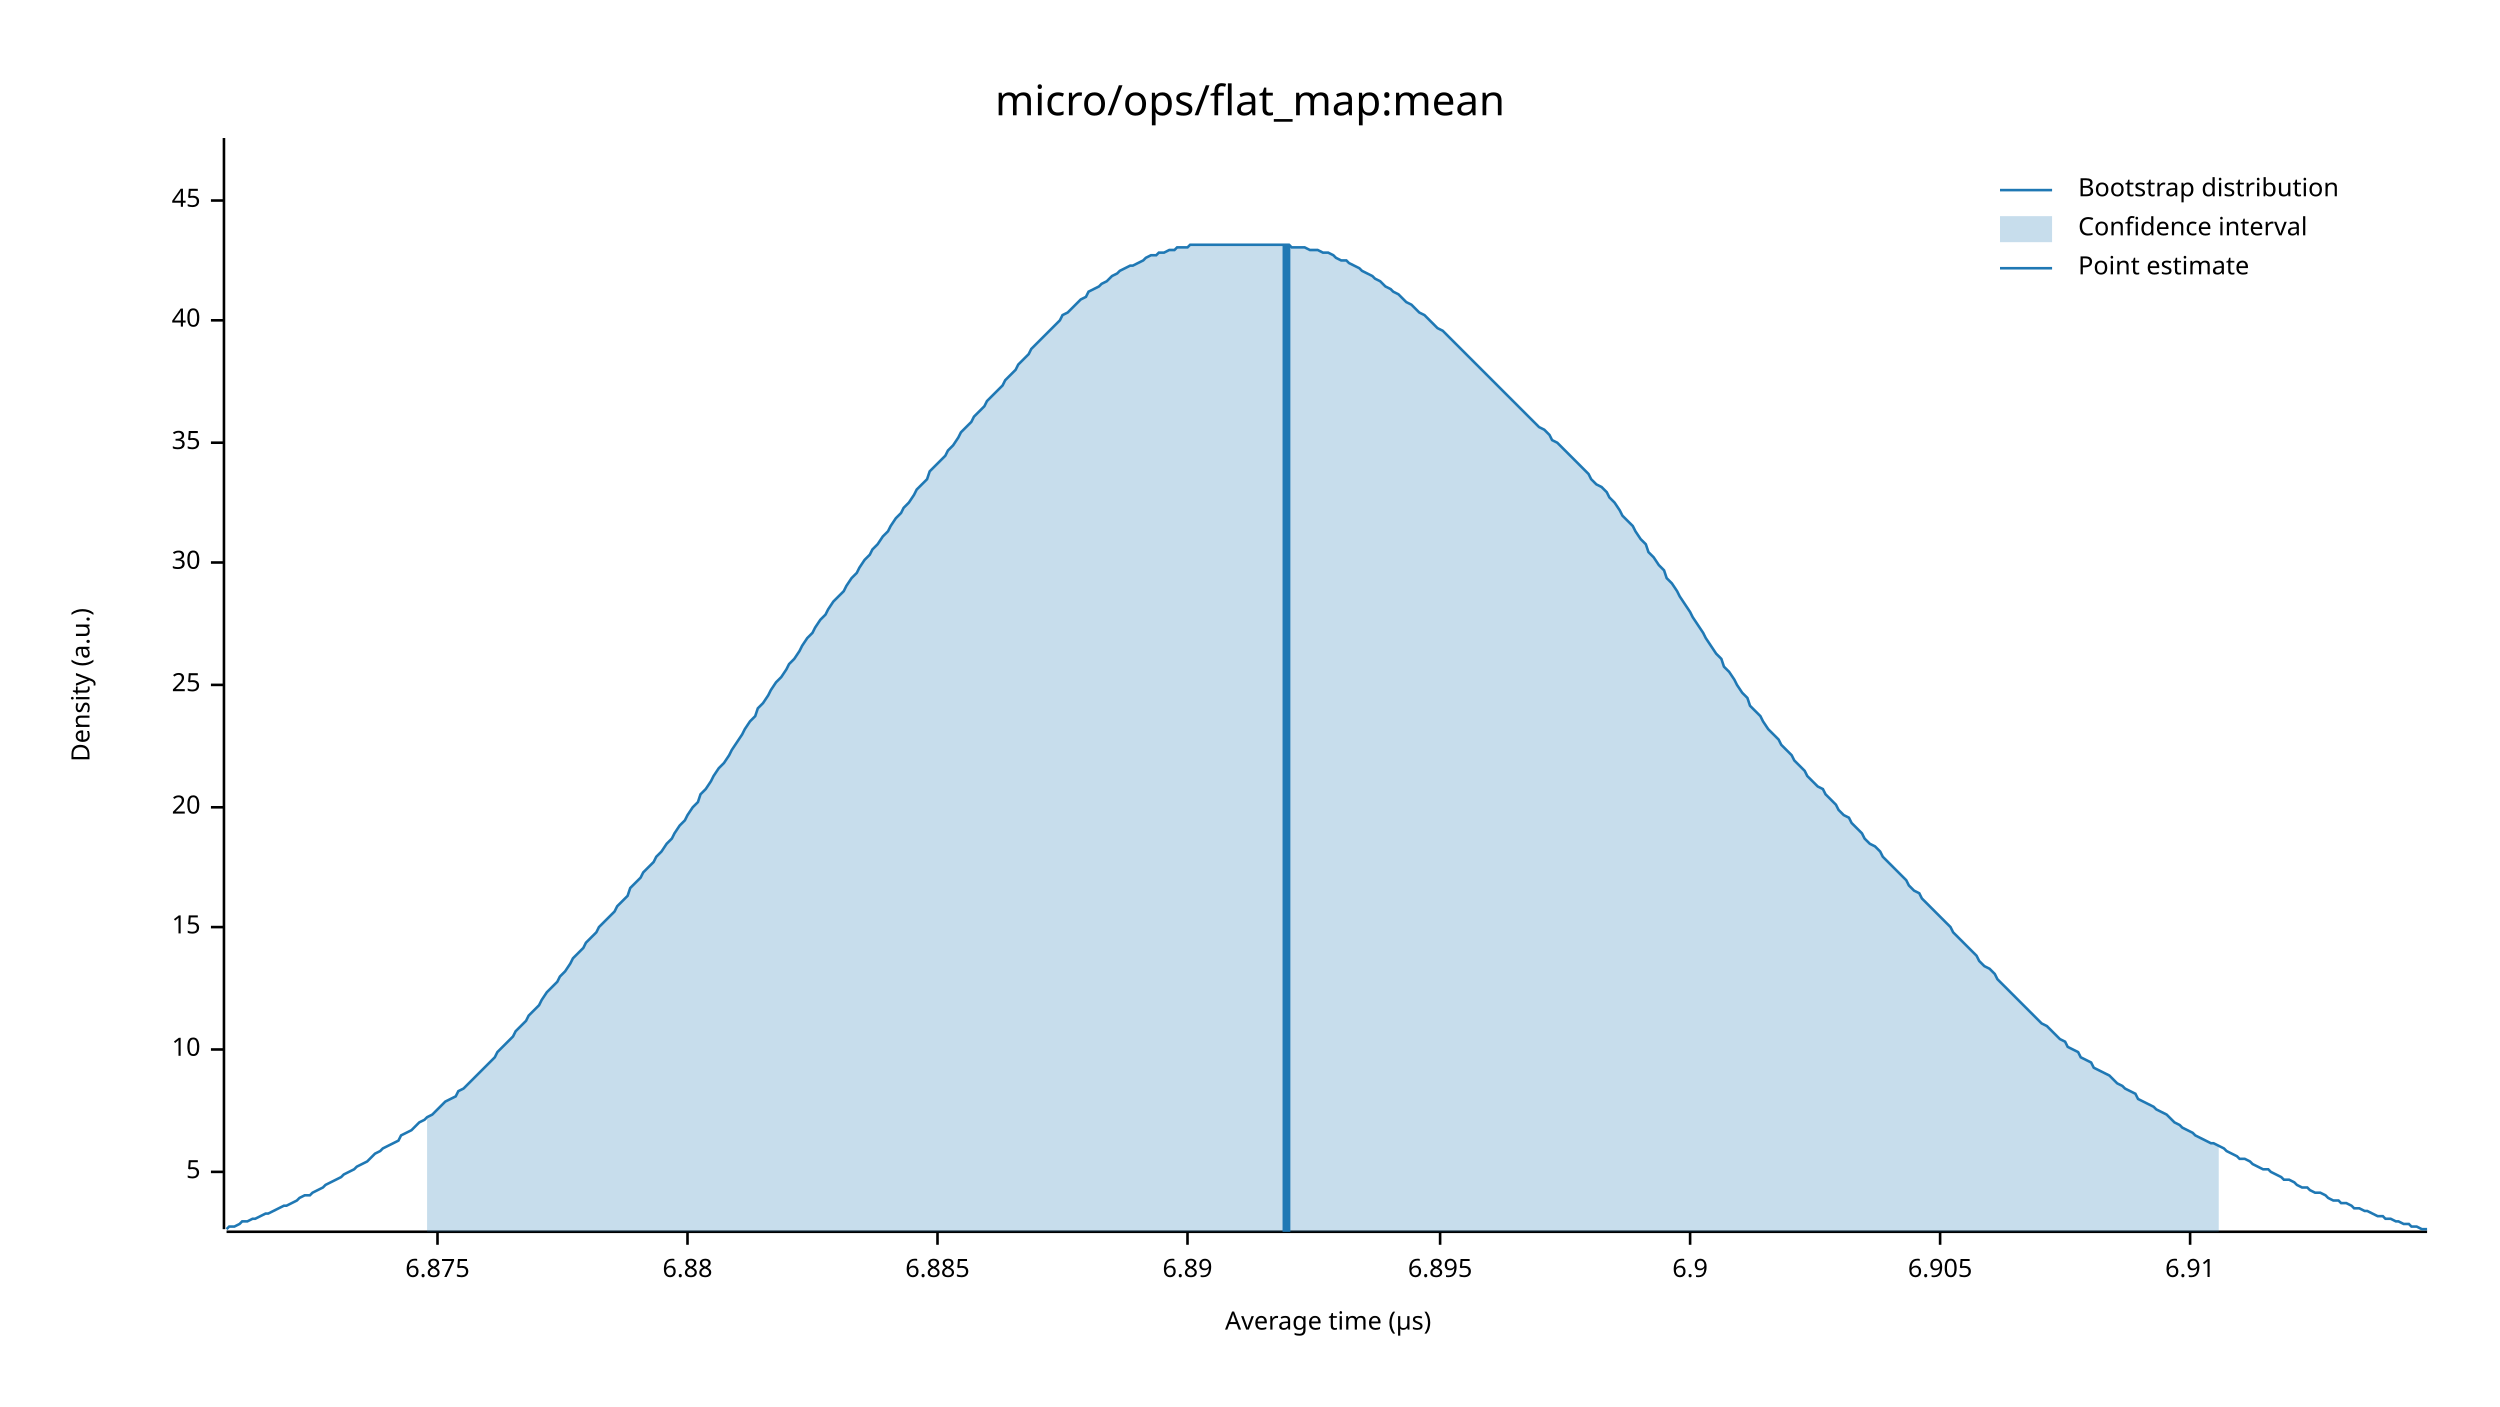
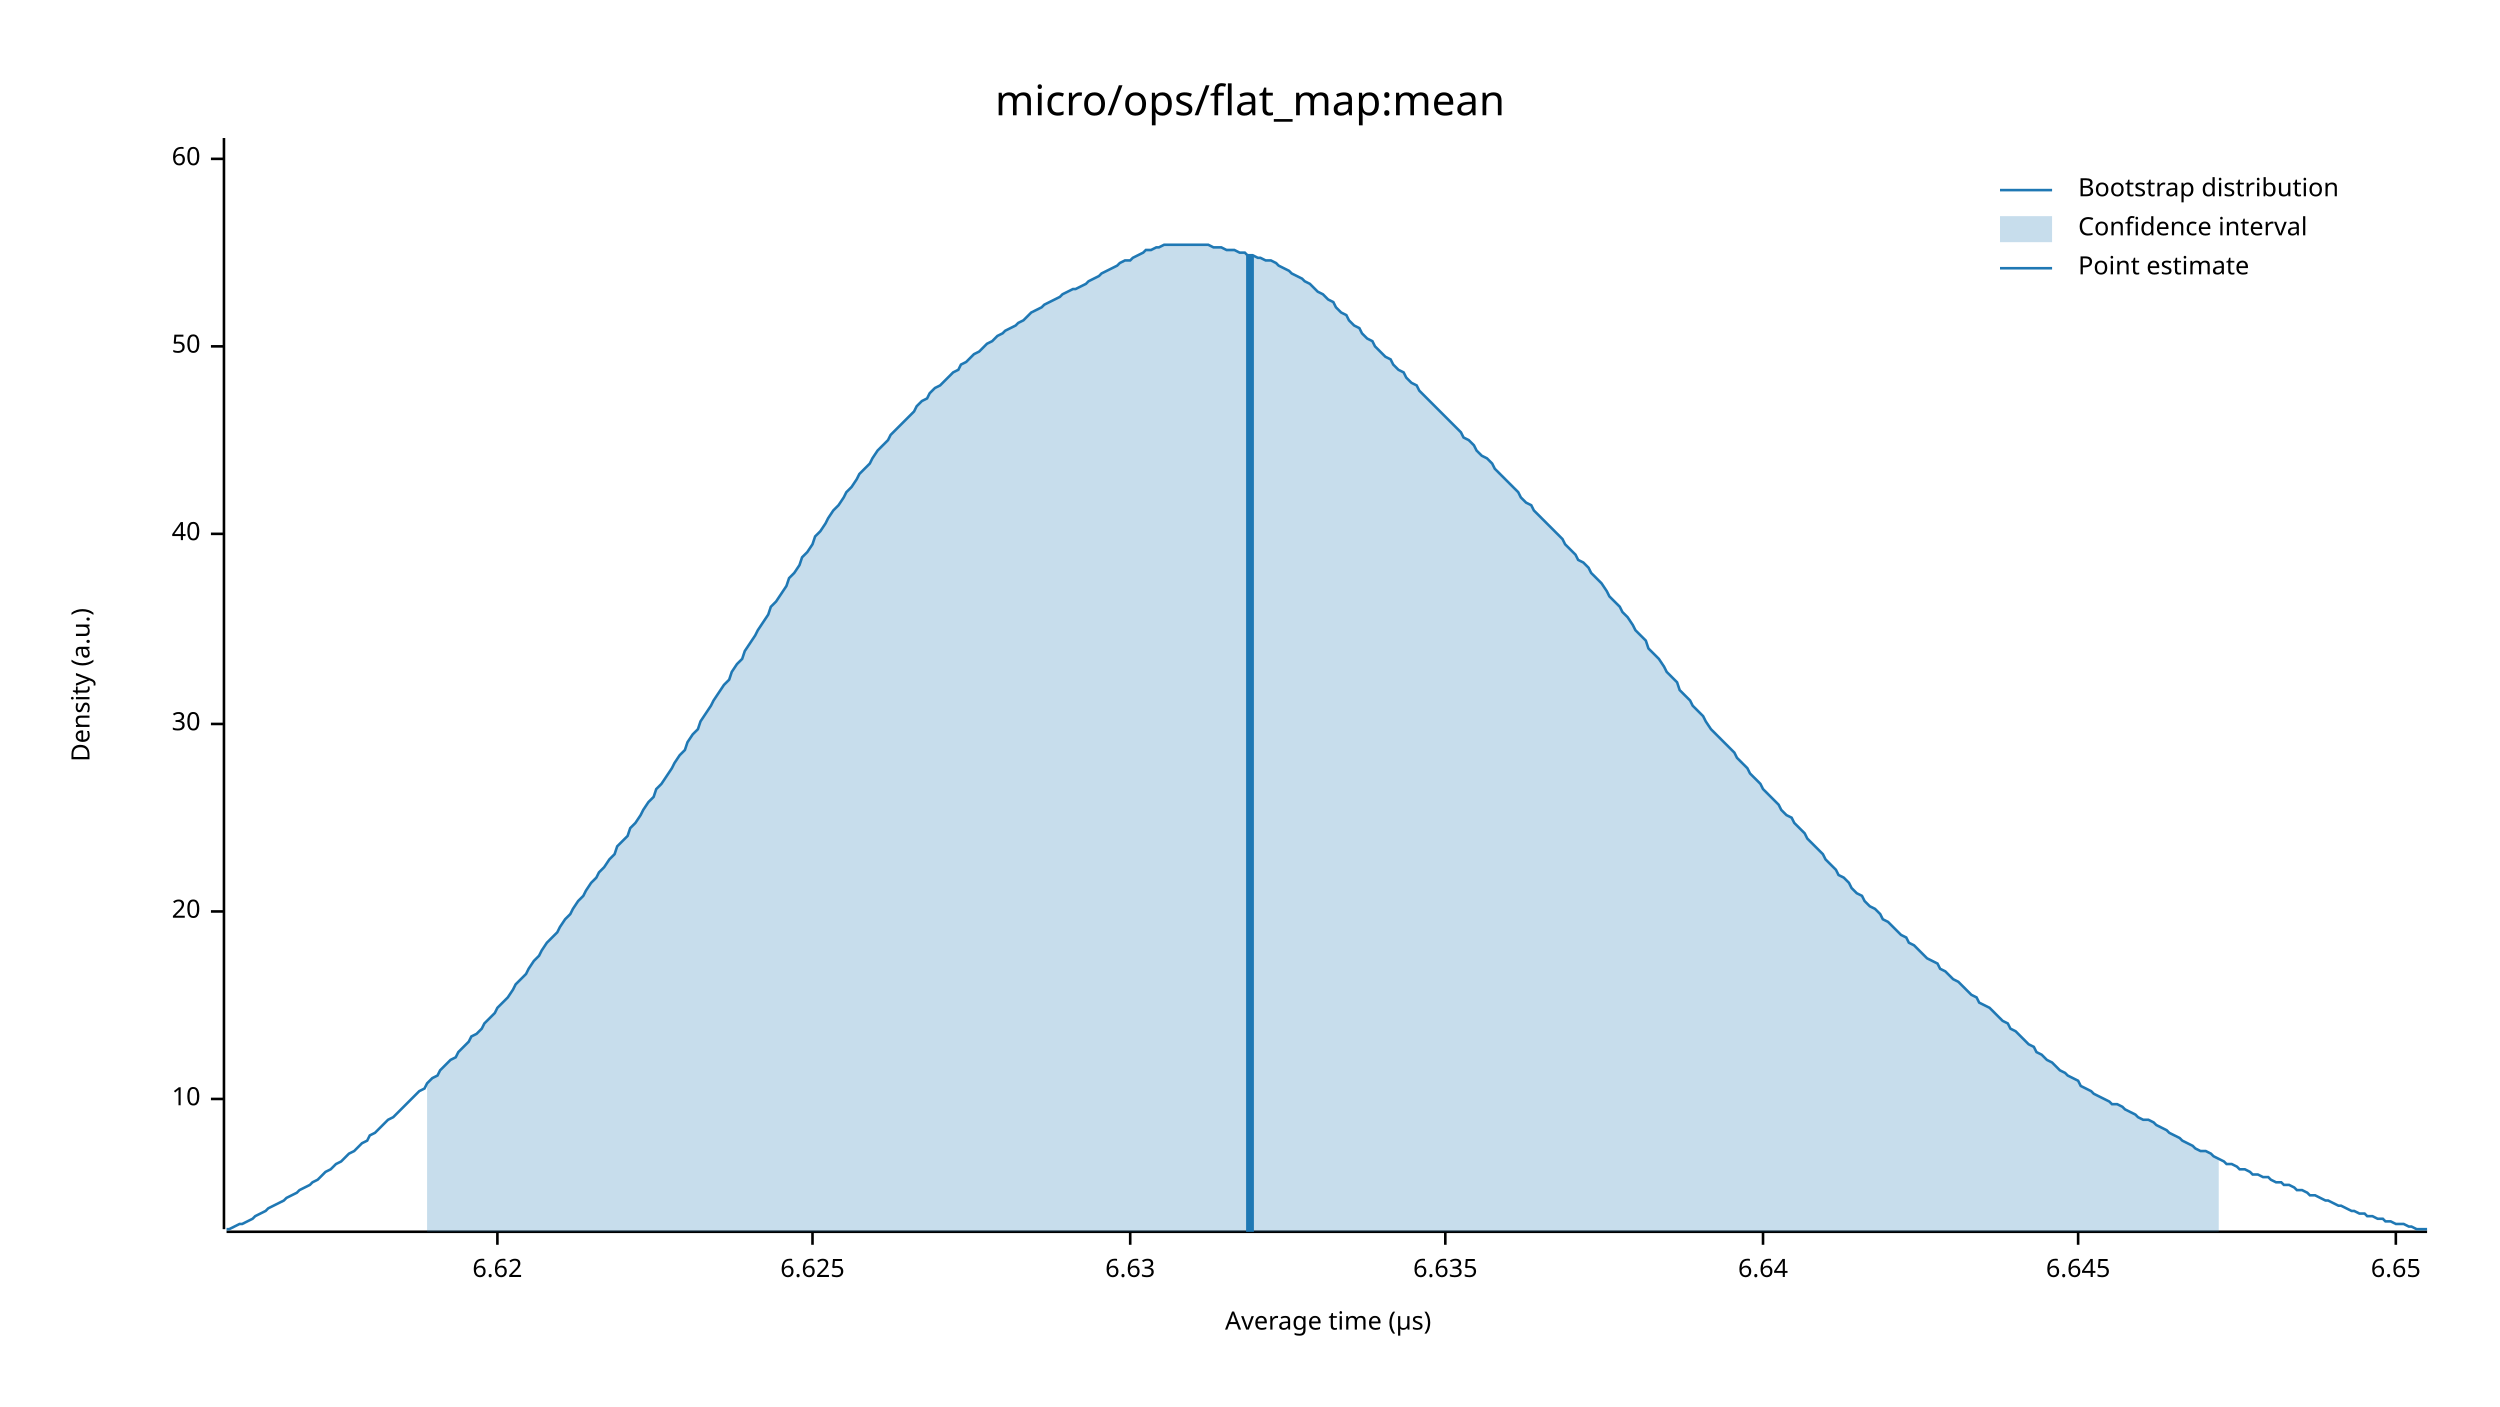
<svg xmlns="http://www.w3.org/2000/svg" width="960" height="540" viewBox="0 0 960 540">
  <text x="480" y="32" dy="0.76em" text-anchor="middle" font-family="sans-serif" font-size="16.129" opacity="1" fill="#000000">
micro/ops/flat_map:mean
</text>
  <text x="27" y="263" dy="0.76em" text-anchor="middle" font-family="sans-serif" font-size="9.677" opacity="1" fill="#000000" transform="rotate(270, 27, 263)">
Density (a.u.)
</text>
  <text x="510" y="513" dy="-0.5ex" text-anchor="middle" font-family="sans-serif" font-size="9.677" opacity="1" fill="#000000">
Average time (µs)
</text>
  <polyline fill="none" opacity="1" stroke="#000000" stroke-width="1" points="86,53 86,472 " />
-   <text x="77" y="450" dy="0.5ex" text-anchor="end" font-family="sans-serif" font-size="9.677" opacity="1" fill="#000000">
- 5
- </text>
-   <polyline fill="none" opacity="1" stroke="#000000" stroke-width="1" points="81,450 86,450 " />
-   <text x="77" y="403" dy="0.5ex" text-anchor="end" font-family="sans-serif" font-size="9.677" opacity="1" fill="#000000">
+   <text x="77" y="422" dy="0.5ex" text-anchor="end" font-family="sans-serif" font-size="9.677" opacity="1" fill="#000000">
10
</text>
-   <polyline fill="none" opacity="1" stroke="#000000" stroke-width="1" points="81,403 86,403 " />
-   <text x="77" y="356" dy="0.5ex" text-anchor="end" font-family="sans-serif" font-size="9.677" opacity="1" fill="#000000">
- 15
- </text>
-   <polyline fill="none" opacity="1" stroke="#000000" stroke-width="1" points="81,356 86,356 " />
-   <text x="77" y="310" dy="0.5ex" text-anchor="end" font-family="sans-serif" font-size="9.677" opacity="1" fill="#000000">
+   <polyline fill="none" opacity="1" stroke="#000000" stroke-width="1" points="81,422 86,422 " />
+   <text x="77" y="350" dy="0.5ex" text-anchor="end" font-family="sans-serif" font-size="9.677" opacity="1" fill="#000000">
20
</text>
-   <polyline fill="none" opacity="1" stroke="#000000" stroke-width="1" points="81,310 86,310 " />
-   <text x="77" y="263" dy="0.5ex" text-anchor="end" font-family="sans-serif" font-size="9.677" opacity="1" fill="#000000">
- 25
- </text>
-   <polyline fill="none" opacity="1" stroke="#000000" stroke-width="1" points="81,263 86,263 " />
-   <text x="77" y="216" dy="0.5ex" text-anchor="end" font-family="sans-serif" font-size="9.677" opacity="1" fill="#000000">
+   <polyline fill="none" opacity="1" stroke="#000000" stroke-width="1" points="81,350 86,350 " />
+   <text x="77" y="278" dy="0.5ex" text-anchor="end" font-family="sans-serif" font-size="9.677" opacity="1" fill="#000000">
30
</text>
-   <polyline fill="none" opacity="1" stroke="#000000" stroke-width="1" points="81,216 86,216 " />
-   <text x="77" y="170" dy="0.5ex" text-anchor="end" font-family="sans-serif" font-size="9.677" opacity="1" fill="#000000">
- 35
- </text>
-   <polyline fill="none" opacity="1" stroke="#000000" stroke-width="1" points="81,170 86,170 " />
-   <text x="77" y="123" dy="0.5ex" text-anchor="end" font-family="sans-serif" font-size="9.677" opacity="1" fill="#000000">
+   <polyline fill="none" opacity="1" stroke="#000000" stroke-width="1" points="81,278 86,278 " />
+   <text x="77" y="205" dy="0.5ex" text-anchor="end" font-family="sans-serif" font-size="9.677" opacity="1" fill="#000000">
40
</text>
-   <polyline fill="none" opacity="1" stroke="#000000" stroke-width="1" points="81,123 86,123 " />
-   <text x="77" y="77" dy="0.5ex" text-anchor="end" font-family="sans-serif" font-size="9.677" opacity="1" fill="#000000">
- 45
+   <polyline fill="none" opacity="1" stroke="#000000" stroke-width="1" points="81,205 86,205 " />
+   <text x="77" y="133" dy="0.5ex" text-anchor="end" font-family="sans-serif" font-size="9.677" opacity="1" fill="#000000">
+ 50
</text>
-   <polyline fill="none" opacity="1" stroke="#000000" stroke-width="1" points="81,77 86,77 " />
+   <polyline fill="none" opacity="1" stroke="#000000" stroke-width="1" points="81,133 86,133 " />
+   <text x="77" y="61" dy="0.5ex" text-anchor="end" font-family="sans-serif" font-size="9.677" opacity="1" fill="#000000">
+ 60
+ </text>
+   <polyline fill="none" opacity="1" stroke="#000000" stroke-width="1" points="81,61 86,61 " />
  <polyline fill="none" opacity="1" stroke="#000000" stroke-width="1" points="87,473 932,473 " />
-   <text x="168" y="483" dy="0.76em" text-anchor="middle" font-family="sans-serif" font-size="9.677" opacity="1" fill="#000000">
- 6.875
+   <text x="191" y="483" dy="0.76em" text-anchor="middle" font-family="sans-serif" font-size="9.677" opacity="1" fill="#000000">
+ 6.62
</text>
-   <polyline fill="none" opacity="1" stroke="#000000" stroke-width="1" points="168,473 168,478 " />
-   <text x="264" y="483" dy="0.76em" text-anchor="middle" font-family="sans-serif" font-size="9.677" opacity="1" fill="#000000">
- 6.88
+   <polyline fill="none" opacity="1" stroke="#000000" stroke-width="1" points="191,473 191,478 " />
+   <text x="312" y="483" dy="0.76em" text-anchor="middle" font-family="sans-serif" font-size="9.677" opacity="1" fill="#000000">
+ 6.625
</text>
-   <polyline fill="none" opacity="1" stroke="#000000" stroke-width="1" points="264,473 264,478 " />
-   <text x="360" y="483" dy="0.76em" text-anchor="middle" font-family="sans-serif" font-size="9.677" opacity="1" fill="#000000">
- 6.885
+   <polyline fill="none" opacity="1" stroke="#000000" stroke-width="1" points="312,473 312,478 " />
+   <text x="434" y="483" dy="0.76em" text-anchor="middle" font-family="sans-serif" font-size="9.677" opacity="1" fill="#000000">
+ 6.63
</text>
-   <polyline fill="none" opacity="1" stroke="#000000" stroke-width="1" points="360,473 360,478 " />
-   <text x="456" y="483" dy="0.76em" text-anchor="middle" font-family="sans-serif" font-size="9.677" opacity="1" fill="#000000">
- 6.89
+   <polyline fill="none" opacity="1" stroke="#000000" stroke-width="1" points="434,473 434,478 " />
+   <text x="555" y="483" dy="0.76em" text-anchor="middle" font-family="sans-serif" font-size="9.677" opacity="1" fill="#000000">
+ 6.635
</text>
-   <polyline fill="none" opacity="1" stroke="#000000" stroke-width="1" points="456,473 456,478 " />
-   <text x="553" y="483" dy="0.76em" text-anchor="middle" font-family="sans-serif" font-size="9.677" opacity="1" fill="#000000">
- 6.895
+   <polyline fill="none" opacity="1" stroke="#000000" stroke-width="1" points="555,473 555,478 " />
+   <text x="677" y="483" dy="0.76em" text-anchor="middle" font-family="sans-serif" font-size="9.677" opacity="1" fill="#000000">
+ 6.64
</text>
-   <polyline fill="none" opacity="1" stroke="#000000" stroke-width="1" points="553,473 553,478 " />
-   <text x="649" y="483" dy="0.76em" text-anchor="middle" font-family="sans-serif" font-size="9.677" opacity="1" fill="#000000">
- 6.9
+   <polyline fill="none" opacity="1" stroke="#000000" stroke-width="1" points="677,473 677,478 " />
+   <text x="798" y="483" dy="0.76em" text-anchor="middle" font-family="sans-serif" font-size="9.677" opacity="1" fill="#000000">
+ 6.645
</text>
-   <polyline fill="none" opacity="1" stroke="#000000" stroke-width="1" points="649,473 649,478 " />
-   <text x="745" y="483" dy="0.76em" text-anchor="middle" font-family="sans-serif" font-size="9.677" opacity="1" fill="#000000">
- 6.905
+   <polyline fill="none" opacity="1" stroke="#000000" stroke-width="1" points="798,473 798,478 " />
+   <text x="920" y="483" dy="0.76em" text-anchor="middle" font-family="sans-serif" font-size="9.677" opacity="1" fill="#000000">
+ 6.65
</text>
-   <polyline fill="none" opacity="1" stroke="#000000" stroke-width="1" points="745,473 745,478 " />
-   <text x="841" y="483" dy="0.76em" text-anchor="middle" font-family="sans-serif" font-size="9.677" opacity="1" fill="#000000">
- 6.91
- </text>
-   <polyline fill="none" opacity="1" stroke="#000000" stroke-width="1" points="841,473 841,478 " />
-   <polyline fill="none" opacity="1" stroke="#1F78B4" stroke-width="1" points="87,472 88,471 90,471 92,470 93,469 95,469 97,468 98,468 100,467 102,466 103,466 105,465 107,464 109,463 110,463 112,462 114,461 115,460 117,459 119,459 120,458 122,457 124,456 125,455 127,454 129,453 131,452 132,451 134,450 136,449 137,448 139,447 141,446 142,445 144,443 146,442 147,441 149,440 151,439 153,438 154,436 156,435 158,434 159,433 161,431 163,430 164,429 166,428 168,426 169,425 171,423 173,422 175,421 176,419 178,418 180,416 181,415 183,413 185,411 186,410 188,408 190,406 191,404 193,402 195,400 197,398 198,396 200,394 202,392 203,390 205,388 207,386 208,384 210,381 212,379 214,377 215,375 217,373 219,370 220,368 222,366 224,364 225,362 227,360 229,358 230,356 232,354 234,352 236,350 237,348 239,346 241,344 242,341 244,339 246,337 247,335 249,333 251,331 252,329 254,327 256,324 258,322 259,320 261,317 263,315 264,313 266,310 268,308 269,305 271,303 273,300 274,298 276,295 278,293 280,290 281,288 283,285 285,282 286,280 288,277 290,275 291,272 293,270 295,267 296,265 298,262 300,260 302,257 303,255 305,253 307,250 308,248 310,245 312,243 313,241 315,238 317,236 318,234 320,231 322,229 324,227 325,225 327,222 329,220 330,218 332,215 334,213 335,211 337,209 339,206 341,204 342,202 344,199 346,197 347,195 349,193 351,190 352,188 354,186 356,184 357,181 359,179 361,177 363,175 364,173 366,171 368,168 369,166 371,164 373,162 374,160 376,158 378,156 379,154 381,152 383,150 385,148 386,146 388,144 390,142 391,140 393,138 395,136 396,134 398,132 400,130 401,129 403,127 405,125 407,123 408,121 410,120 412,118 413,117 415,115 417,114 418,112 420,111 422,110 423,109 425,108 427,106 429,105 430,104 432,103 434,102 435,102 437,101 439,100 440,99 442,98 444,98 445,97 447,97 449,96 451,96 452,95 454,95 456,95 457,94 459,94 461,94 462,94 464,94 466,94 468,94 469,94 471,94 473,94 474,94 476,94 478,94 479,94 481,94 483,94 484,94 486,94 488,94 490,94 491,94 493,94 495,94 496,95 498,95 500,95 501,95 503,96 505,96 506,96 508,97 510,97 512,98 513,99 515,100 517,100 518,101 520,102 522,103 523,104 525,105 527,106 528,107 530,108 532,110 534,111 535,112 537,113 539,115 540,116 542,117 544,119 545,120 547,121 549,123 550,124 552,126 554,127 556,129 557,130 559,132 561,134 562,135 564,137 566,139 567,140 569,142 571,144 573,146 574,147 576,149 578,151 579,152 581,154 583,156 584,157 586,159 588,161 589,162 591,164 593,165 595,167 596,169 598,170 600,172 601,173 603,175 605,177 606,178 608,180 610,182 611,184 613,186 615,187 617,189 618,191 620,193 622,196 623,198 625,200 627,202 628,204 630,207 632,209 633,212 635,214 637,217 639,219 640,222 642,224 644,227 645,229 647,232 649,235 650,237 652,240 654,243 655,245 657,248 659,251 661,253 662,256 664,258 666,261 667,263 669,266 671,268 672,271 674,273 676,275 677,277 679,280 681,282 683,284 684,286 686,288 688,290 689,292 691,294 693,296 694,298 696,300 698,302 700,303 701,305 703,307 705,309 706,311 708,313 710,314 711,316 713,318 715,320 716,322 718,324 720,325 722,327 723,329 725,331 727,333 728,334 730,336 732,338 733,340 735,342 737,343 738,345 740,347 742,349 744,351 745,352 747,354 749,356 750,358 752,360 754,362 755,363 757,365 759,367 760,369 762,371 764,372 766,374 767,376 769,378 771,380 772,381 774,383 776,385 777,386 779,388 781,390 782,391 784,393 786,394 788,396 789,397 791,399 793,400 794,402 796,403 798,404 799,406 801,407 803,408 804,410 806,411 808,412 810,413 811,414 813,416 815,417 816,418 818,419 820,420 821,422 823,423 825,424 827,425 828,426 830,427 832,428 833,429 835,431 837,432 838,433 840,434 842,435 843,436 845,437 847,438 849,439 850,439 852,440 854,441 855,442 857,443 859,444 860,445 862,445 864,446 865,447 867,448 869,449 871,449 872,450 874,451 876,452 877,453 879,453 881,454 882,455 884,456 886,456 887,457 889,458 891,458 893,459 894,460 896,461 898,461 899,462 901,462 903,463 904,464 906,464 908,465 909,465 911,466 913,467 915,467 916,468 918,468 920,469 921,469 923,470 925,470 926,471 928,471 930,472 932,472 " />
-   <polygon opacity="0.25" fill="#1F78B4" points="164,429 166,428 168,426 169,425 171,423 173,422 175,421 176,419 178,418 180,416 181,415 183,413 185,411 186,410 188,408 190,406 191,404 193,402 195,400 197,398 198,396 200,394 202,392 203,390 205,388 207,386 208,384 210,381 212,379 214,377 215,375 217,373 219,370 220,368 222,366 224,364 225,362 227,360 229,358 230,356 232,354 234,352 236,350 237,348 239,346 241,344 242,341 244,339 246,337 247,335 249,333 251,331 252,329 254,327 256,324 258,322 259,320 261,317 263,315 264,313 266,310 268,308 269,305 271,303 273,300 274,298 276,295 278,293 280,290 281,288 283,285 285,282 286,280 288,277 290,275 291,272 293,270 295,267 296,265 298,262 300,260 302,257 303,255 305,253 307,250 308,248 310,245 312,243 313,241 315,238 317,236 318,234 320,231 322,229 324,227 325,225 327,222 329,220 330,218 332,215 334,213 335,211 337,209 339,206 341,204 342,202 344,199 346,197 347,195 349,193 351,190 352,188 354,186 356,184 357,181 359,179 361,177 363,175 364,173 366,171 368,168 369,166 371,164 373,162 374,160 376,158 378,156 379,154 381,152 383,150 385,148 386,146 388,144 390,142 391,140 393,138 395,136 396,134 398,132 400,130 401,129 403,127 405,125 407,123 408,121 410,120 412,118 413,117 415,115 417,114 418,112 420,111 422,110 423,109 425,108 427,106 429,105 430,104 432,103 434,102 435,102 437,101 439,100 440,99 442,98 444,98 445,97 447,97 449,96 451,96 452,95 454,95 456,95 457,94 459,94 461,94 462,94 464,94 466,94 468,94 469,94 471,94 473,94 474,94 476,94 478,94 479,94 481,94 483,94 484,94 486,94 488,94 490,94 491,94 493,94 495,94 496,95 498,95 500,95 501,95 503,96 505,96 506,96 508,97 510,97 512,98 513,99 515,100 517,100 518,101 520,102 522,103 523,104 525,105 527,106 528,107 530,108 532,110 534,111 535,112 537,113 539,115 540,116 542,117 544,119 545,120 547,121 549,123 550,124 552,126 554,127 556,129 557,130 559,132 561,134 562,135 564,137 566,139 567,140 569,142 571,144 573,146 574,147 576,149 578,151 579,152 581,154 583,156 584,157 586,159 588,161 589,162 591,164 593,165 595,167 596,169 598,170 600,172 601,173 603,175 605,177 606,178 608,180 610,182 611,184 613,186 615,187 617,189 618,191 620,193 622,196 623,198 625,200 627,202 628,204 630,207 632,209 633,212 635,214 637,217 639,219 640,222 642,224 644,227 645,229 647,232 649,235 650,237 652,240 654,243 655,245 657,248 659,251 661,253 662,256 664,258 666,261 667,263 669,266 671,268 672,271 674,273 676,275 677,277 679,280 681,282 683,284 684,286 686,288 688,290 689,292 691,294 693,296 694,298 696,300 698,302 700,303 701,305 703,307 705,309 706,311 708,313 710,314 711,316 713,318 715,320 716,322 718,324 720,325 722,327 723,329 725,331 727,333 728,334 730,336 732,338 733,340 735,342 737,343 738,345 740,347 742,349 744,351 745,352 747,354 749,356 750,358 752,360 754,362 755,363 757,365 759,367 760,369 762,371 764,372 766,374 767,376 769,378 771,380 772,381 774,383 776,385 777,386 779,388 781,390 782,391 784,393 786,394 788,396 789,397 791,399 793,400 794,402 796,403 798,404 799,406 801,407 803,408 804,410 806,411 808,412 810,413 811,414 813,416 815,417 816,418 818,419 820,420 821,422 823,423 825,424 827,425 828,426 830,427 832,428 833,429 835,431 837,432 838,433 840,434 842,435 843,436 845,437 847,438 849,439 850,439 852,440 852,473 164,473 " />
-   <polyline fill="none" opacity="1" stroke="#1F78B4" stroke-width="3" points="494,473 494,94 " />
+   <polyline fill="none" opacity="1" stroke="#000000" stroke-width="1" points="920,473 920,478 " />
+   <polyline fill="none" opacity="1" stroke="#1F78B4" stroke-width="1" points="87,472 88,472 90,471 92,470 93,470 95,469 97,468 98,467 100,466 102,465 103,464 105,463 107,462 109,461 110,460 112,459 114,458 115,457 117,456 119,455 120,454 122,453 124,451 125,450 127,449 129,447 131,446 132,445 134,443 136,442 137,441 139,439 141,438 142,436 144,435 146,433 147,432 149,430 151,429 153,427 154,426 156,424 158,422 159,421 161,419 163,418 164,416 166,414 168,413 169,411 171,409 173,407 175,406 176,404 178,402 180,400 181,398 183,397 185,395 186,393 188,391 190,389 191,387 193,385 195,383 197,380 198,378 200,376 202,374 203,372 205,369 207,367 208,365 210,362 212,360 214,358 215,356 217,353 219,351 220,349 222,346 224,344 225,342 227,339 229,337 230,335 232,333 234,330 236,328 237,325 239,323 241,321 242,318 244,316 246,313 247,311 249,308 251,306 252,303 254,301 256,298 258,295 259,293 261,290 263,288 264,285 266,282 268,280 269,277 271,274 273,271 274,269 276,266 278,263 280,261 281,258 283,255 285,253 286,250 288,247 290,244 291,242 293,239 295,236 296,233 298,231 300,228 302,225 303,222 305,220 307,217 308,214 310,212 312,209 313,206 315,204 317,201 318,199 320,196 322,194 324,191 325,189 327,187 329,184 330,182 332,180 334,178 335,176 337,173 339,171 341,169 342,167 344,165 346,163 347,162 349,160 351,158 352,156 354,154 356,153 357,151 359,149 361,148 363,146 364,145 366,143 368,142 369,140 371,139 373,137 374,136 376,135 378,133 379,132 381,131 383,129 385,128 386,127 388,126 390,125 391,124 393,123 395,121 396,120 398,119 400,118 401,117 403,116 405,115 407,114 408,113 410,112 412,111 413,111 415,110 417,109 418,108 420,107 422,106 423,105 425,104 427,103 429,102 430,101 432,100 434,100 435,99 437,98 439,97 440,96 442,96 444,95 445,95 447,94 449,94 451,94 452,94 454,94 456,94 457,94 459,94 461,94 462,94 464,94 466,95 468,95 469,95 471,96 473,96 474,96 476,97 478,97 479,98 481,98 483,99 484,99 486,100 488,100 490,101 491,102 493,103 495,104 496,105 498,106 500,107 501,108 503,109 505,111 506,112 508,113 510,115 512,116 513,118 515,120 517,121 518,123 520,125 522,126 523,128 525,130 527,131 528,133 530,135 532,137 534,138 535,140 537,142 539,143 540,145 542,147 544,148 545,150 547,152 549,154 550,155 552,157 554,159 556,161 557,162 559,164 561,166 562,168 564,169 566,171 567,173 569,175 571,176 573,178 574,180 576,182 578,184 579,185 581,187 583,189 584,191 586,193 588,194 589,196 591,198 593,200 595,202 596,203 598,205 600,207 601,209 603,211 605,213 606,215 608,216 610,218 611,220 613,222 615,224 617,227 618,229 620,231 622,233 623,235 625,237 627,240 628,242 630,244 632,246 633,249 635,251 637,253 639,256 640,258 642,260 644,262 645,265 647,267 649,269 650,271 652,273 654,275 655,277 657,280 659,282 661,284 662,285 664,287 666,289 667,291 669,293 671,295 672,297 674,299 676,301 677,303 679,305 681,307 683,309 684,311 686,313 688,314 689,316 691,318 693,320 694,322 696,324 698,326 700,328 701,330 703,332 705,334 706,336 708,337 710,339 711,341 713,343 715,344 716,346 718,348 720,349 722,351 723,353 725,354 727,356 728,357 730,359 732,360 733,362 735,363 737,365 738,366 740,368 742,369 744,370 745,372 747,373 749,375 750,376 752,377 754,379 755,380 757,382 759,383 760,385 762,386 764,387 766,389 767,390 769,392 771,393 772,395 774,396 776,398 777,399 779,401 781,402 782,404 784,405 786,407 788,408 789,409 791,411 793,412 794,413 796,414 798,415 799,417 801,418 803,419 804,420 806,421 808,422 810,423 811,424 813,424 815,425 816,426 818,427 820,428 821,429 823,430 825,430 827,431 828,432 830,433 832,434 833,435 835,436 837,437 838,438 840,439 842,440 843,441 845,442 847,442 849,443 850,444 852,445 854,446 855,447 857,447 859,448 860,449 862,449 864,450 865,451 867,451 869,452 871,452 872,453 874,454 876,454 877,455 879,455 881,456 882,457 884,457 886,458 887,459 889,459 891,460 893,461 894,461 896,462 898,463 899,463 901,464 903,465 904,465 906,466 908,466 909,467 911,467 913,468 915,468 916,469 918,469 920,470 921,470 923,470 925,471 926,471 928,472 930,472 932,472 " />
+   <polygon opacity="0.25" fill="#1F78B4" points="164,416 166,414 168,413 169,411 171,409 173,407 175,406 176,404 178,402 180,400 181,398 183,397 185,395 186,393 188,391 190,389 191,387 193,385 195,383 197,380 198,378 200,376 202,374 203,372 205,369 207,367 208,365 210,362 212,360 214,358 215,356 217,353 219,351 220,349 222,346 224,344 225,342 227,339 229,337 230,335 232,333 234,330 236,328 237,325 239,323 241,321 242,318 244,316 246,313 247,311 249,308 251,306 252,303 254,301 256,298 258,295 259,293 261,290 263,288 264,285 266,282 268,280 269,277 271,274 273,271 274,269 276,266 278,263 280,261 281,258 283,255 285,253 286,250 288,247 290,244 291,242 293,239 295,236 296,233 298,231 300,228 302,225 303,222 305,220 307,217 308,214 310,212 312,209 313,206 315,204 317,201 318,199 320,196 322,194 324,191 325,189 327,187 329,184 330,182 332,180 334,178 335,176 337,173 339,171 341,169 342,167 344,165 346,163 347,162 349,160 351,158 352,156 354,154 356,153 357,151 359,149 361,148 363,146 364,145 366,143 368,142 369,140 371,139 373,137 374,136 376,135 378,133 379,132 381,131 383,129 385,128 386,127 388,126 390,125 391,124 393,123 395,121 396,120 398,119 400,118 401,117 403,116 405,115 407,114 408,113 410,112 412,111 413,111 415,110 417,109 418,108 420,107 422,106 423,105 425,104 427,103 429,102 430,101 432,100 434,100 435,99 437,98 439,97 440,96 442,96 444,95 445,95 447,94 449,94 451,94 452,94 454,94 456,94 457,94 459,94 461,94 462,94 464,94 466,95 468,95 469,95 471,96 473,96 474,96 476,97 478,97 479,98 481,98 483,99 484,99 486,100 488,100 490,101 491,102 493,103 495,104 496,105 498,106 500,107 501,108 503,109 505,111 506,112 508,113 510,115 512,116 513,118 515,120 517,121 518,123 520,125 522,126 523,128 525,130 527,131 528,133 530,135 532,137 534,138 535,140 537,142 539,143 540,145 542,147 544,148 545,150 547,152 549,154 550,155 552,157 554,159 556,161 557,162 559,164 561,166 562,168 564,169 566,171 567,173 569,175 571,176 573,178 574,180 576,182 578,184 579,185 581,187 583,189 584,191 586,193 588,194 589,196 591,198 593,200 595,202 596,203 598,205 600,207 601,209 603,211 605,213 606,215 608,216 610,218 611,220 613,222 615,224 617,227 618,229 620,231 622,233 623,235 625,237 627,240 628,242 630,244 632,246 633,249 635,251 637,253 639,256 640,258 642,260 644,262 645,265 647,267 649,269 650,271 652,273 654,275 655,277 657,280 659,282 661,284 662,285 664,287 666,289 667,291 669,293 671,295 672,297 674,299 676,301 677,303 679,305 681,307 683,309 684,311 686,313 688,314 689,316 691,318 693,320 694,322 696,324 698,326 700,328 701,330 703,332 705,334 706,336 708,337 710,339 711,341 713,343 715,344 716,346 718,348 720,349 722,351 723,353 725,354 727,356 728,357 730,359 732,360 733,362 735,363 737,365 738,366 740,368 742,369 744,370 745,372 747,373 749,375 750,376 752,377 754,379 755,380 757,382 759,383 760,385 762,386 764,387 766,389 767,390 769,392 771,393 772,395 774,396 776,398 777,399 779,401 781,402 782,404 784,405 786,407 788,408 789,409 791,411 793,412 794,413 796,414 798,415 799,417 801,418 803,419 804,420 806,421 808,422 810,423 811,424 813,424 815,425 816,426 818,427 820,428 821,429 823,430 825,430 827,431 828,432 830,433 832,434 833,435 835,436 837,437 838,438 840,439 842,440 843,441 845,442 847,442 849,443 850,444 852,445 852,473 164,473 " />
+   <polyline fill="none" opacity="1" stroke="#1F78B4" stroke-width="3" points="480,473 480,98 " />
  <text x="798" y="68" dy="0.76em" text-anchor="start" font-family="sans-serif" font-size="9.677" opacity="1" fill="#000000">
Bootstrap distribution
</text>
  <text x="798" y="83" dy="0.76em" text-anchor="start" font-family="sans-serif" font-size="9.677" opacity="1" fill="#000000">
Confidence interval
</text>
  <text x="798" y="98" dy="0.76em" text-anchor="start" font-family="sans-serif" font-size="9.677" opacity="1" fill="#000000">
Point estimate
</text>
  <polyline fill="none" opacity="1" stroke="#1F78B4" stroke-width="1" points="768,73 788,73 " />
  <rect x="768" y="83" width="20" height="10" opacity="0.25" fill="#1F78B4" stroke="none" />
  <polyline fill="none" opacity="1" stroke="#1F78B4" stroke-width="1" points="768,103 788,103 " />
</svg>
